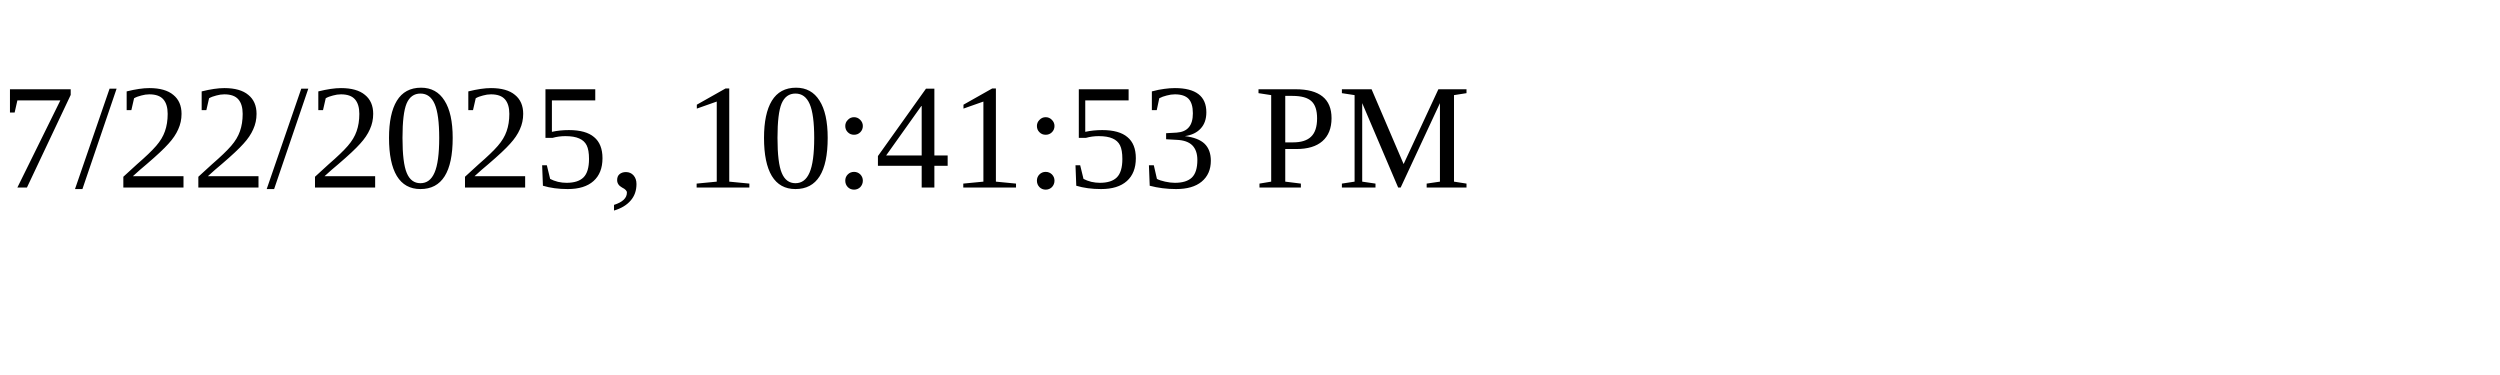
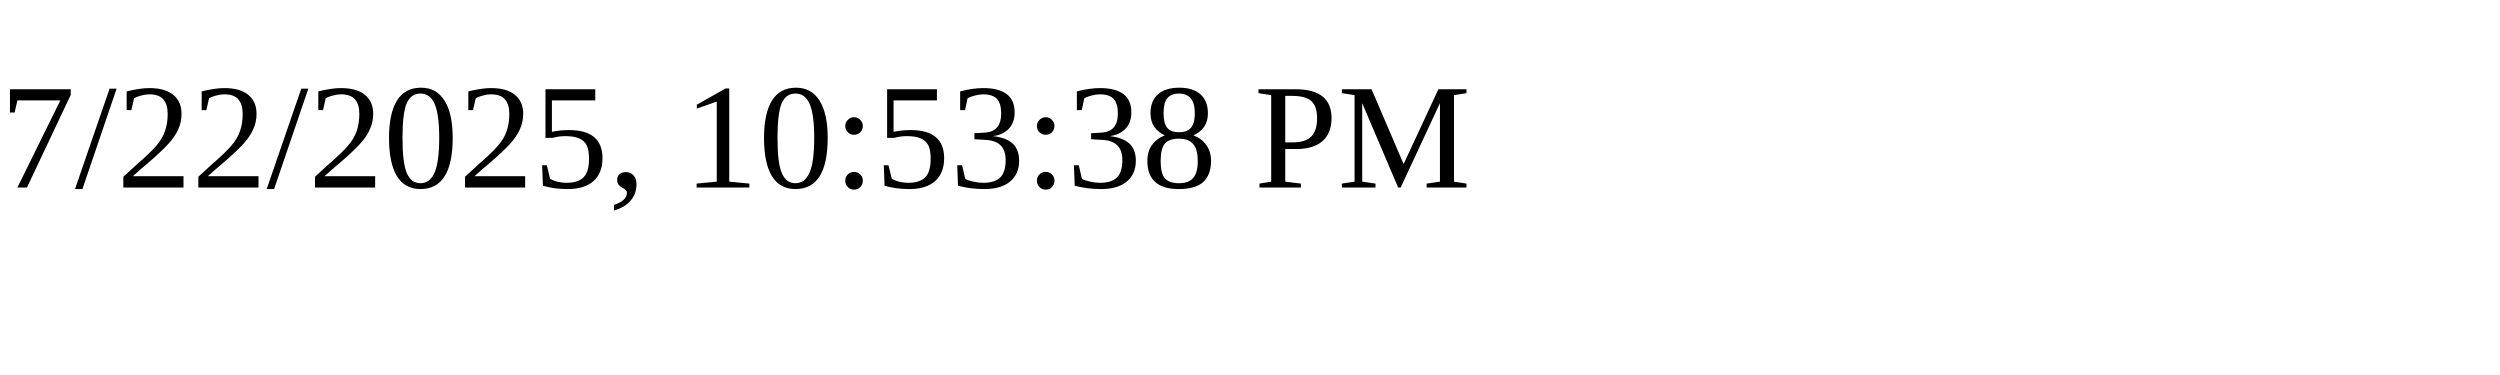
<svg xmlns="http://www.w3.org/2000/svg" height="30" width="200">
-   <text x="0" y="15">7/22/2025, 10:41:53 PM</text>
+   <text x="0" y="15">7/22/2025, 10:53:38 PM</text>
</svg>
